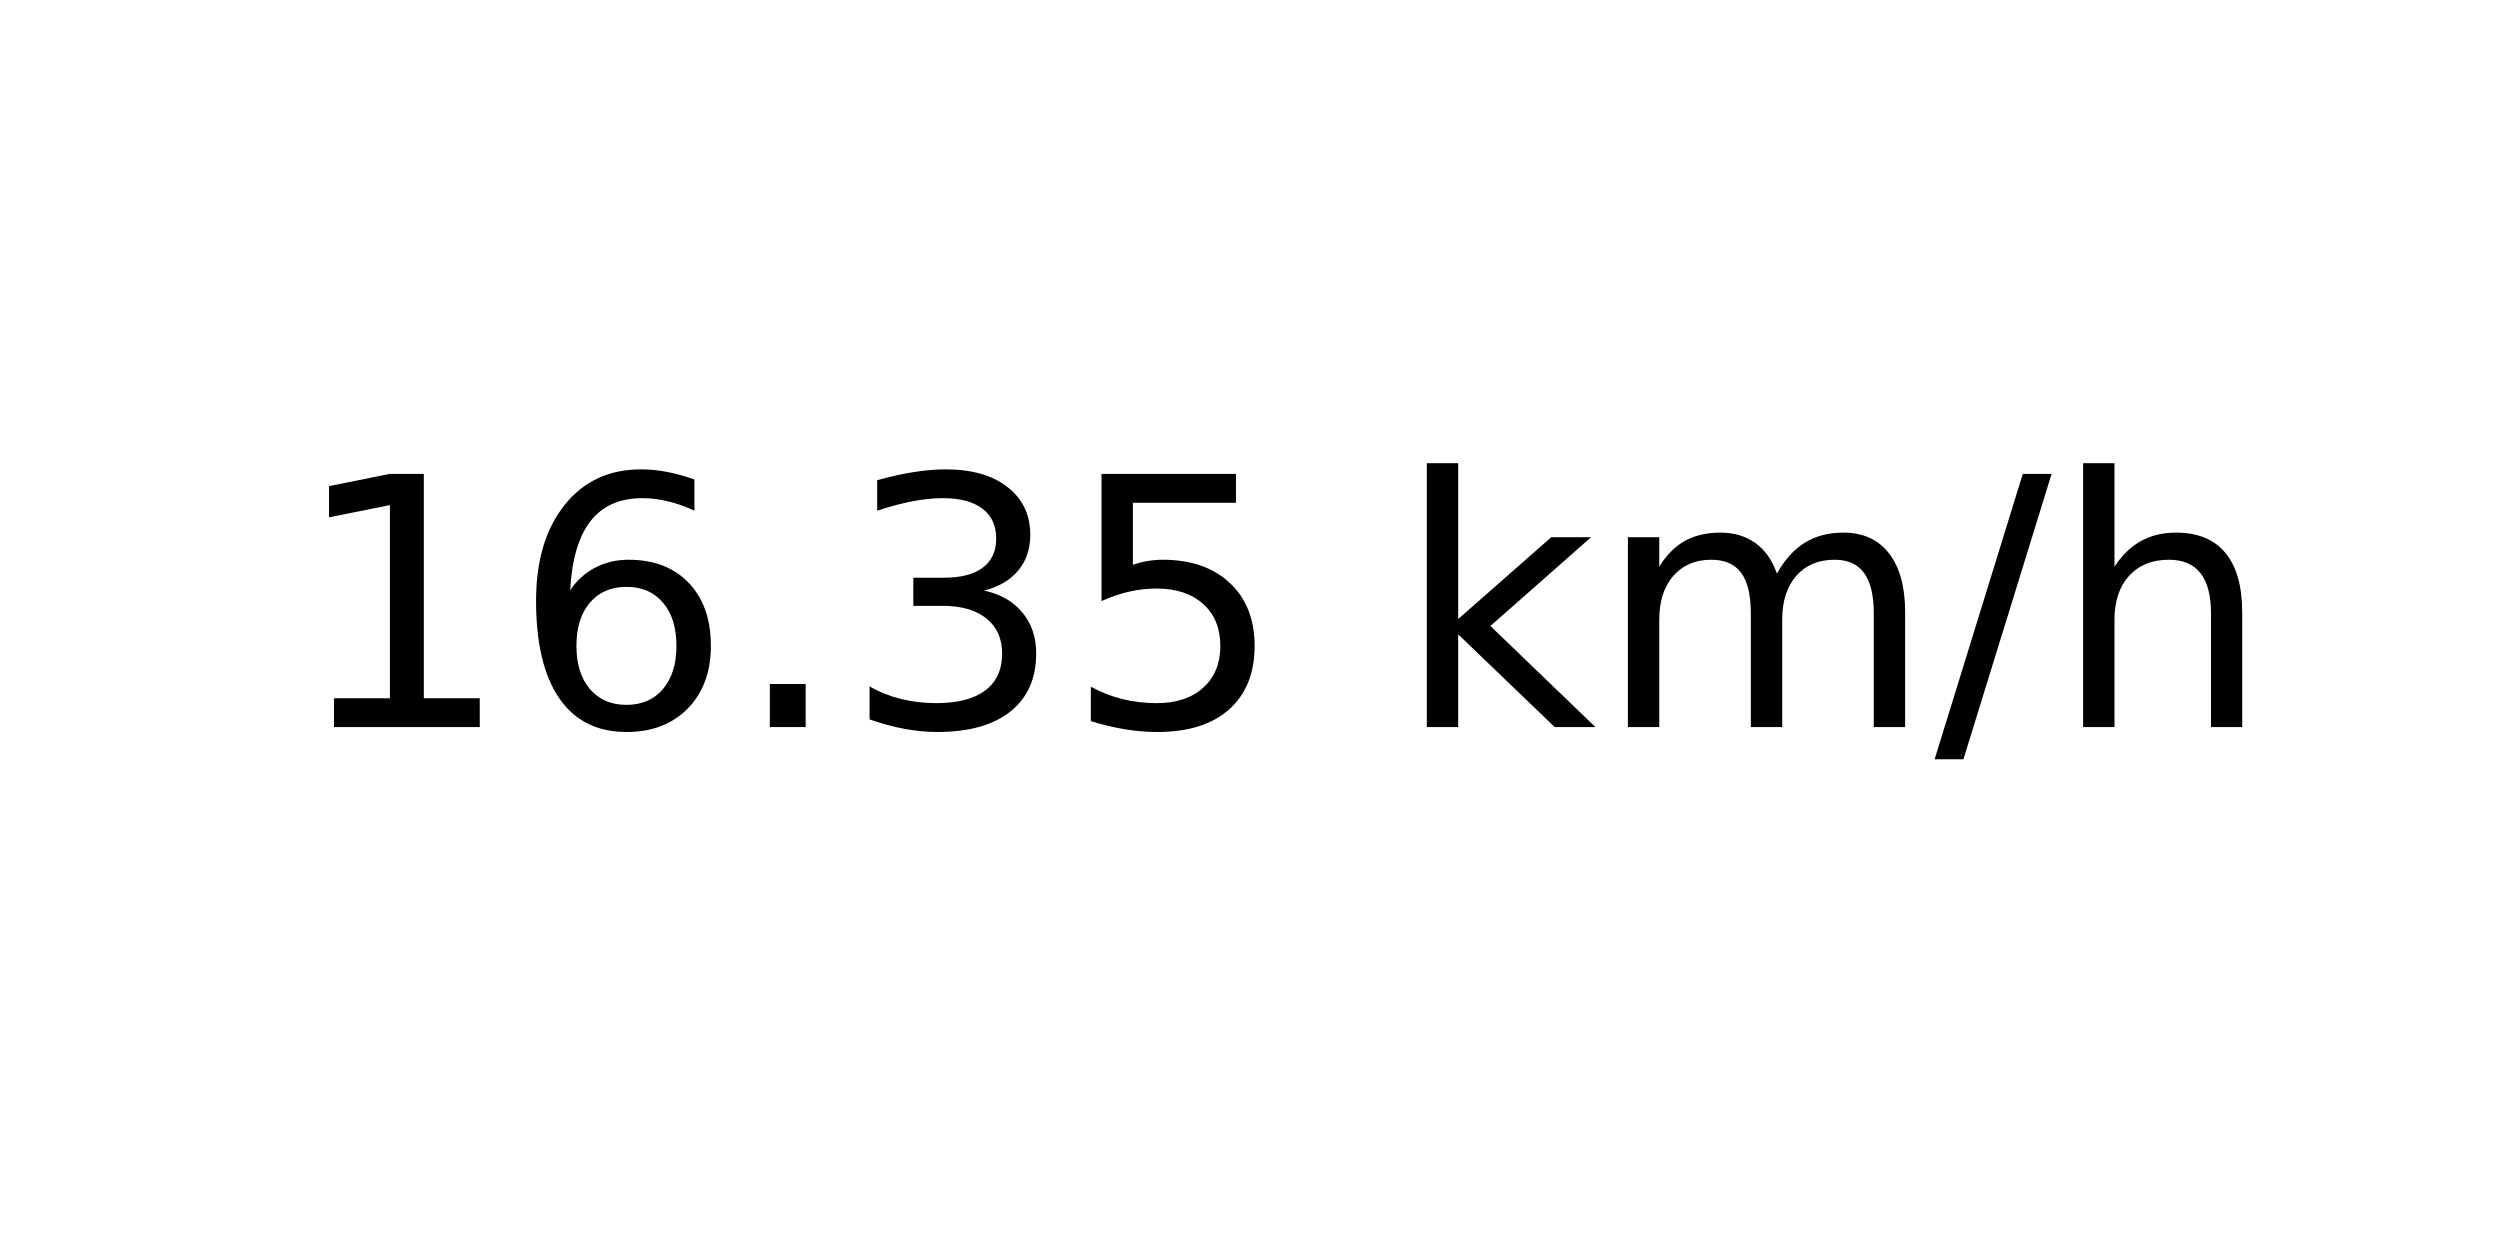
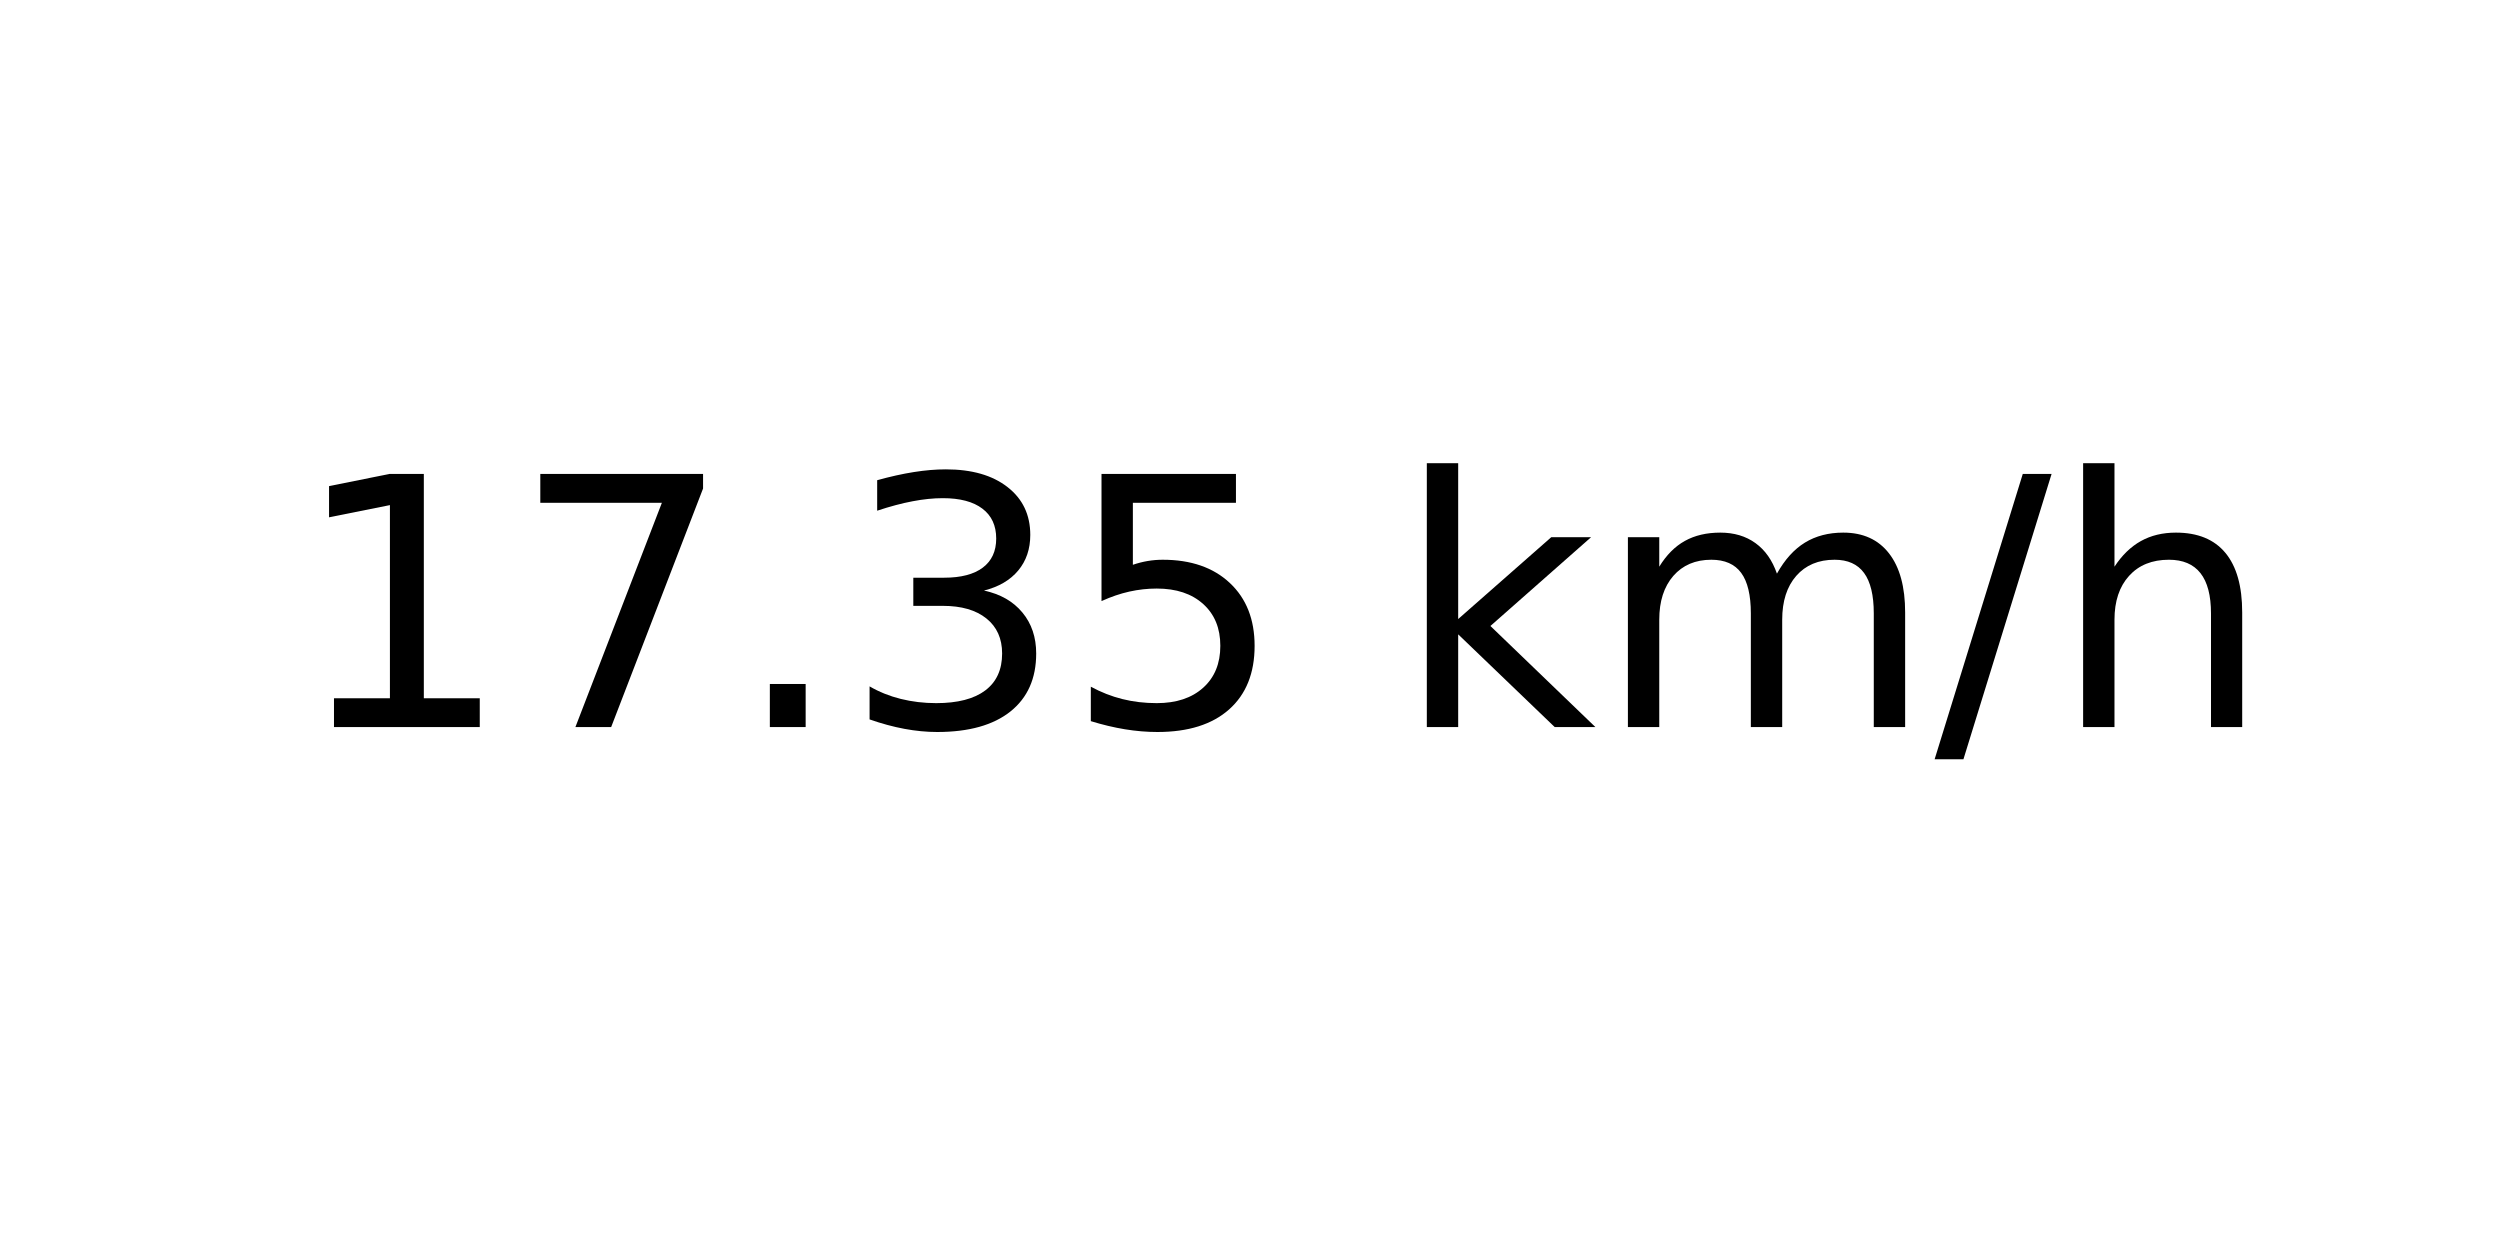
<svg xmlns="http://www.w3.org/2000/svg" xmlns:xlink="http://www.w3.org/1999/xlink" width="72pt" height="36pt" viewBox="0 0 72 36" version="1.1">
  <defs>
    <style type="text/css">*{stroke-linejoin: round; stroke-linecap: butt}</style>
  </defs>
  <g id="figure_1">
    <g id="axes_1">
      <g id="text_1">
        <g transform="translate(8.378125 20.93937) scale(0.1 -0.1)">
          <defs>
            <path id="DejaVuSans-31" d="M 794 531  L 1825 531  L 1825 4091  L 703 3866  L 703 4441  L 1819 4666  L 2450 4666  L 2450 531  L 3481 531  L 3481 0  L 794 0  L 794 531  z " transform="scale(0.015625)" />
-             <path id="DejaVuSans-36" d="M 2113 2584  Q 1688 2584 1439 2293  Q 1191 2003 1191 1497  Q 1191 994 1439 701  Q 1688 409 2113 409  Q 2538 409 2786 701  Q 3034 994 3034 1497  Q 3034 2003 2786 2293  Q 2538 2584 2113 2584  z M 3366 4563  L 3366 3988  Q 3128 4100 2886 4159  Q 2644 4219 2406 4219  Q 1781 4219 1451 3797  Q 1122 3375 1075 2522  Q 1259 2794 1537 2939  Q 1816 3084 2150 3084  Q 2853 3084 3261 2657  Q 3669 2231 3669 1497  Q 3669 778 3244 343  Q 2819 -91 2113 -91  Q 1303 -91 875 529  Q 447 1150 447 2328  Q 447 3434 972 4092  Q 1497 4750 2381 4750  Q 2619 4750 2861 4703  Q 3103 4656 3366 4563  z " transform="scale(0.015625)" />
+             <path id="DejaVuSans-37" d="M 525 4666  L 3525 4666  L 3525 4397  L 1831 0  L 1172 0  L 2766 4134  L 525 4134  L 525 4666  z " transform="scale(0.015625)" />
            <path id="DejaVuSans-2e" d="M 684 794  L 1344 794  L 1344 0  L 684 0  L 684 794  z " transform="scale(0.015625)" />
            <path id="DejaVuSans-33" d="M 2597 2516  Q 3050 2419 3304 2112  Q 3559 1806 3559 1356  Q 3559 666 3084 287  Q 2609 -91 1734 -91  Q 1441 -91 1130 -33  Q 819 25 488 141  L 488 750  Q 750 597 1062 519  Q 1375 441 1716 441  Q 2309 441 2620 675  Q 2931 909 2931 1356  Q 2931 1769 2642 2001  Q 2353 2234 1838 2234  L 1294 2234  L 1294 2753  L 1863 2753  Q 2328 2753 2575 2939  Q 2822 3125 2822 3475  Q 2822 3834 2567 4026  Q 2313 4219 1838 4219  Q 1578 4219 1281 4162  Q 984 4106 628 3988  L 628 4550  Q 988 4650 1302 4700  Q 1616 4750 1894 4750  Q 2613 4750 3031 4423  Q 3450 4097 3450 3541  Q 3450 3153 3228 2886  Q 3006 2619 2597 2516  z " transform="scale(0.015625)" />
            <path id="DejaVuSans-35" d="M 691 4666  L 3169 4666  L 3169 4134  L 1269 4134  L 1269 2991  Q 1406 3038 1543 3061  Q 1681 3084 1819 3084  Q 2600 3084 3056 2656  Q 3513 2228 3513 1497  Q 3513 744 3044 326  Q 2575 -91 1722 -91  Q 1428 -91 1123 -41  Q 819 9 494 109  L 494 744  Q 775 591 1075 516  Q 1375 441 1709 441  Q 2250 441 2565 725  Q 2881 1009 2881 1497  Q 2881 1984 2565 2268  Q 2250 2553 1709 2553  Q 1456 2553 1204 2497  Q 953 2441 691 2322  L 691 4666  z " transform="scale(0.015625)" />
            <path id="DejaVuSans-20" transform="scale(0.015625)" />
            <path id="DejaVuSans-6b" d="M 581 4863  L 1159 4863  L 1159 1991  L 2875 3500  L 3609 3500  L 1753 1863  L 3688 0  L 2938 0  L 1159 1709  L 1159 0  L 581 0  L 581 4863  z " transform="scale(0.015625)" />
            <path id="DejaVuSans-6d" d="M 3328 2828  Q 3544 3216 3844 3400  Q 4144 3584 4550 3584  Q 5097 3584 5394 3201  Q 5691 2819 5691 2113  L 5691 0  L 5113 0  L 5113 2094  Q 5113 2597 4934 2840  Q 4756 3084 4391 3084  Q 3944 3084 3684 2787  Q 3425 2491 3425 1978  L 3425 0  L 2847 0  L 2847 2094  Q 2847 2600 2669 2842  Q 2491 3084 2119 3084  Q 1678 3084 1418 2786  Q 1159 2488 1159 1978  L 1159 0  L 581 0  L 581 3500  L 1159 3500  L 1159 2956  Q 1356 3278 1631 3431  Q 1906 3584 2284 3584  Q 2666 3584 2933 3390  Q 3200 3197 3328 2828  z " transform="scale(0.015625)" />
            <path id="DejaVuSans-2f" d="M 1625 4666  L 2156 4666  L 531 -594  L 0 -594  L 1625 4666  z " transform="scale(0.015625)" />
            <path id="DejaVuSans-68" d="M 3513 2113  L 3513 0  L 2938 0  L 2938 2094  Q 2938 2591 2744 2837  Q 2550 3084 2163 3084  Q 1697 3084 1428 2787  Q 1159 2491 1159 1978  L 1159 0  L 581 0  L 581 4863  L 1159 4863  L 1159 2956  Q 1366 3272 1645 3428  Q 1925 3584 2291 3584  Q 2894 3584 3203 3211  Q 3513 2838 3513 2113  z " transform="scale(0.015625)" />
          </defs>
          <use xlink:href="#DejaVuSans-31" />
-           <use xlink:href="#DejaVuSans-36" x="63.623" />
+           <use xlink:href="#DejaVuSans-37" x="63.623" />
          <use xlink:href="#DejaVuSans-2e" x="127.246" />
          <use xlink:href="#DejaVuSans-33" x="159.033" />
          <use xlink:href="#DejaVuSans-35" x="222.656" />
          <use xlink:href="#DejaVuSans-20" x="286.279" />
          <use xlink:href="#DejaVuSans-6b" x="318.066" />
          <use xlink:href="#DejaVuSans-6d" x="375.977" />
          <use xlink:href="#DejaVuSans-2f" x="473.389" />
          <use xlink:href="#DejaVuSans-68" x="507.08" />
        </g>
      </g>
    </g>
  </g>
</svg>
